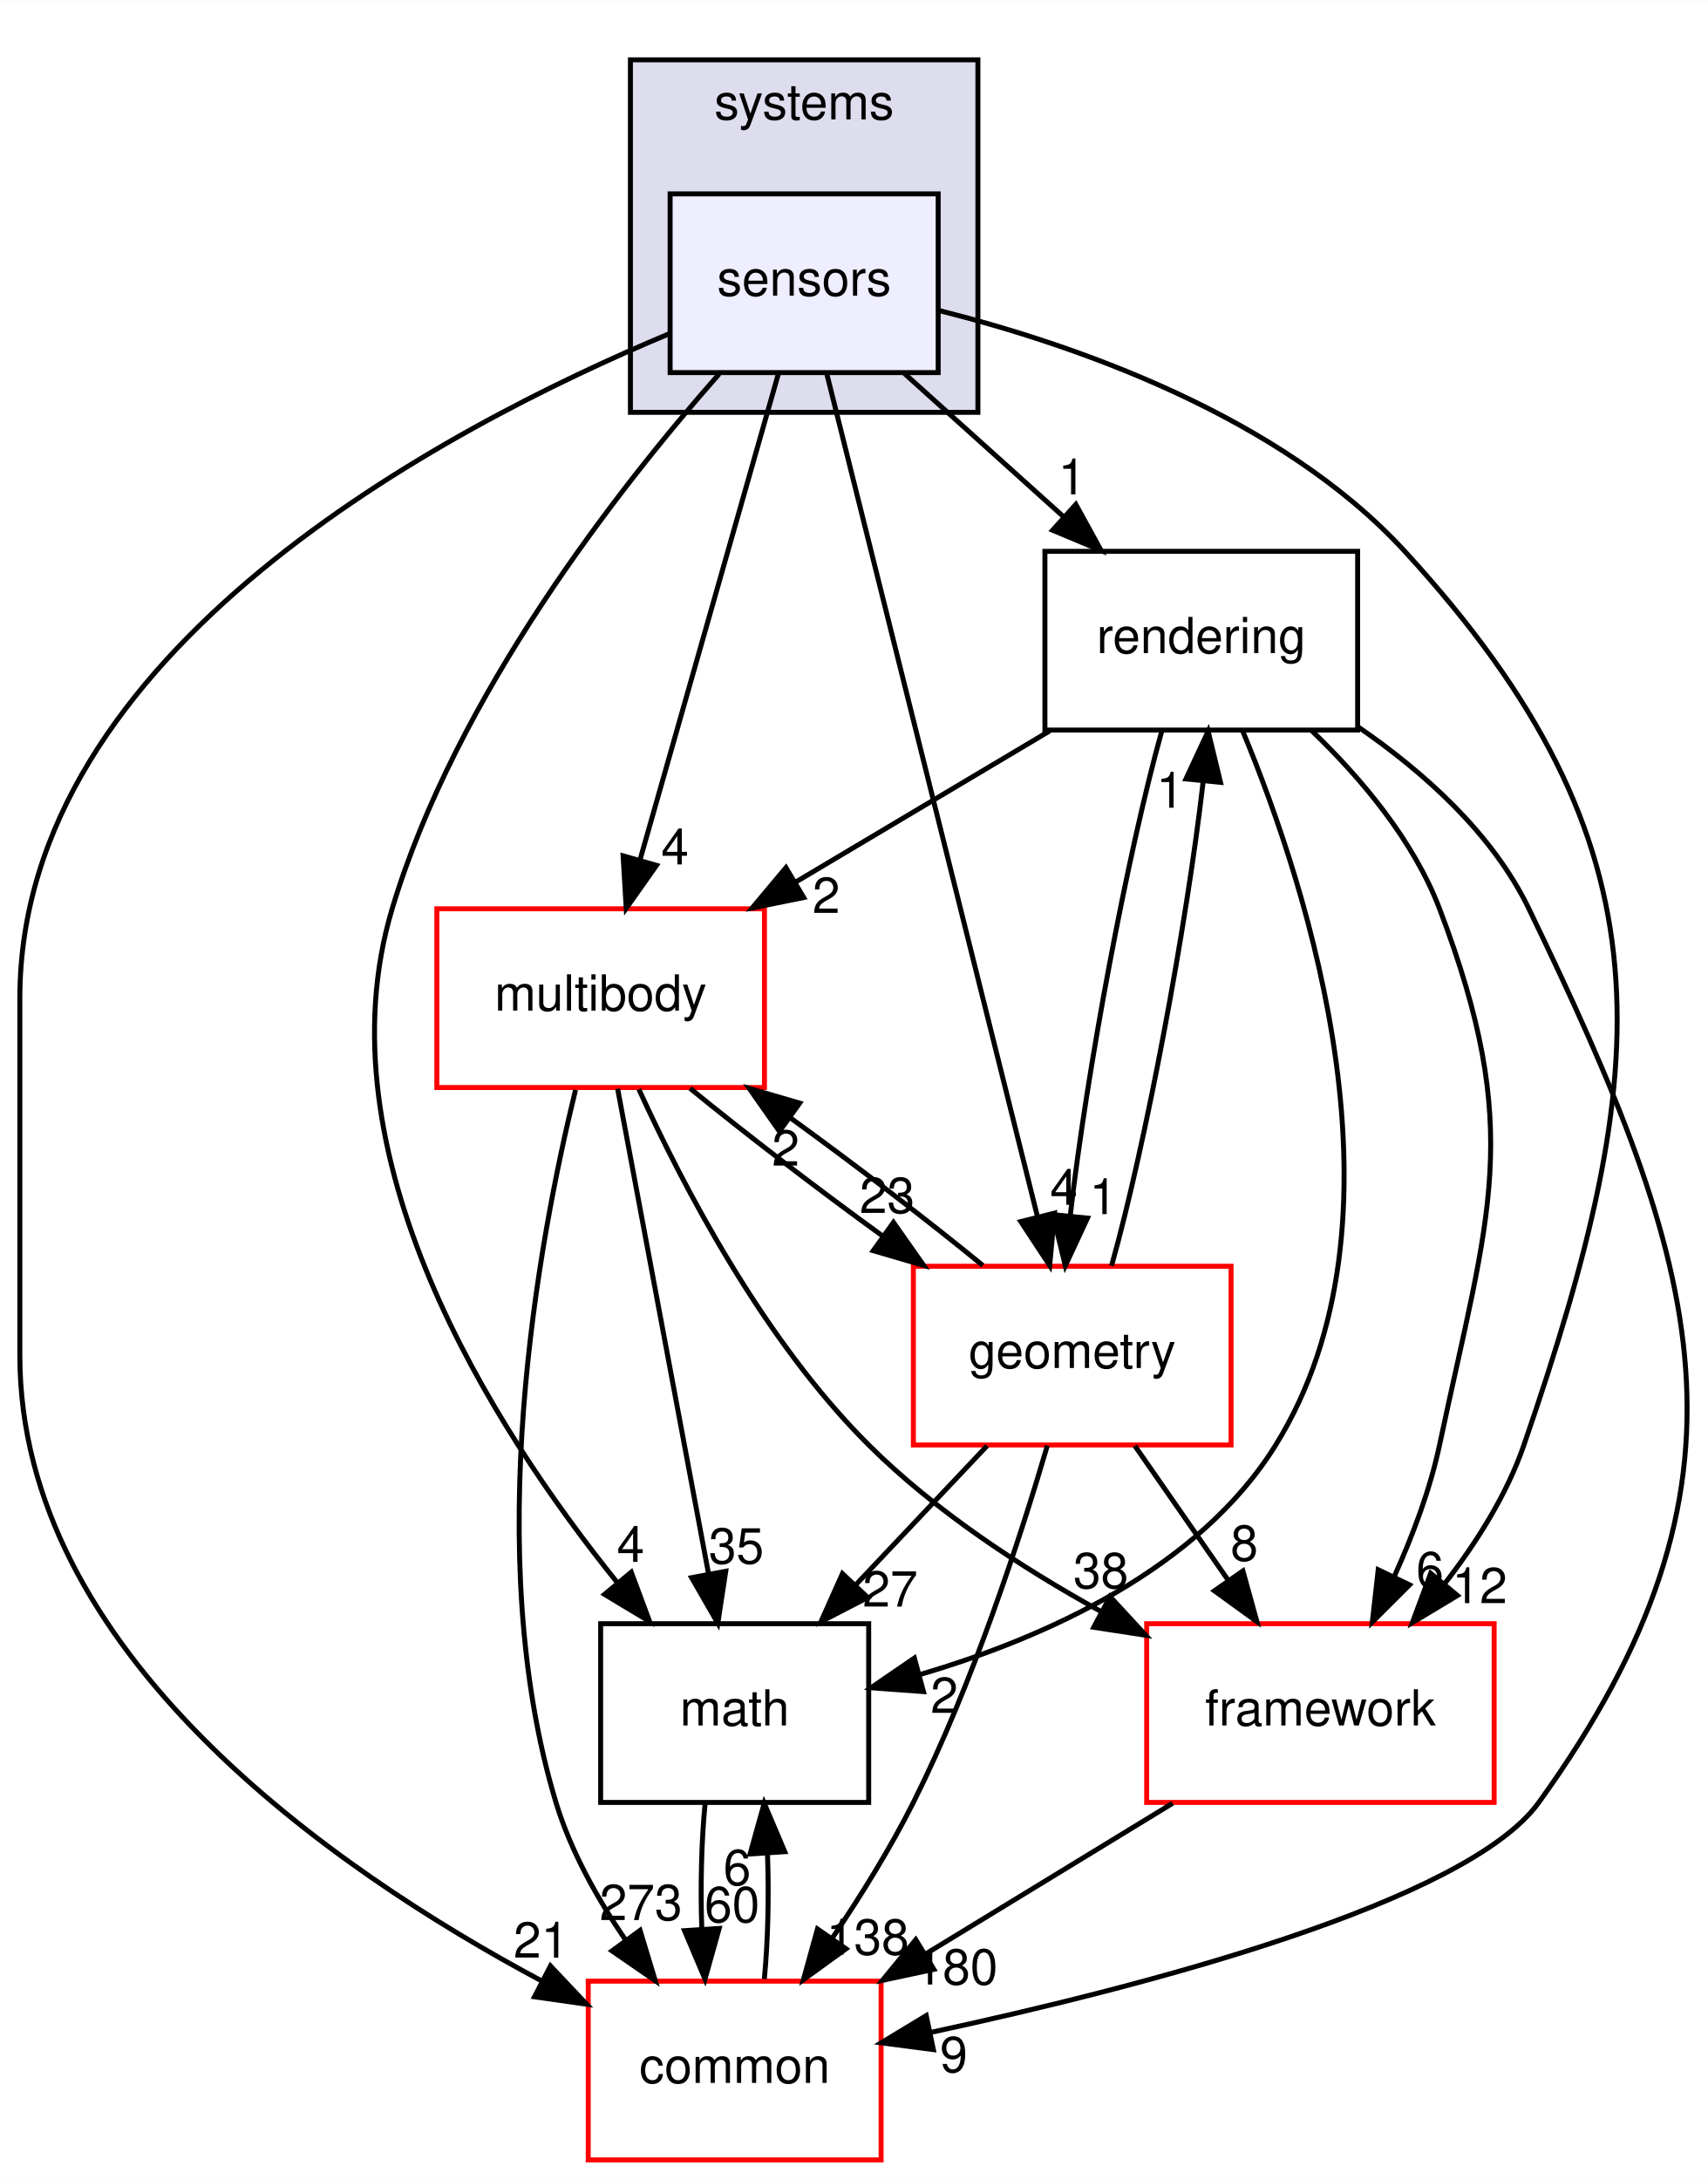
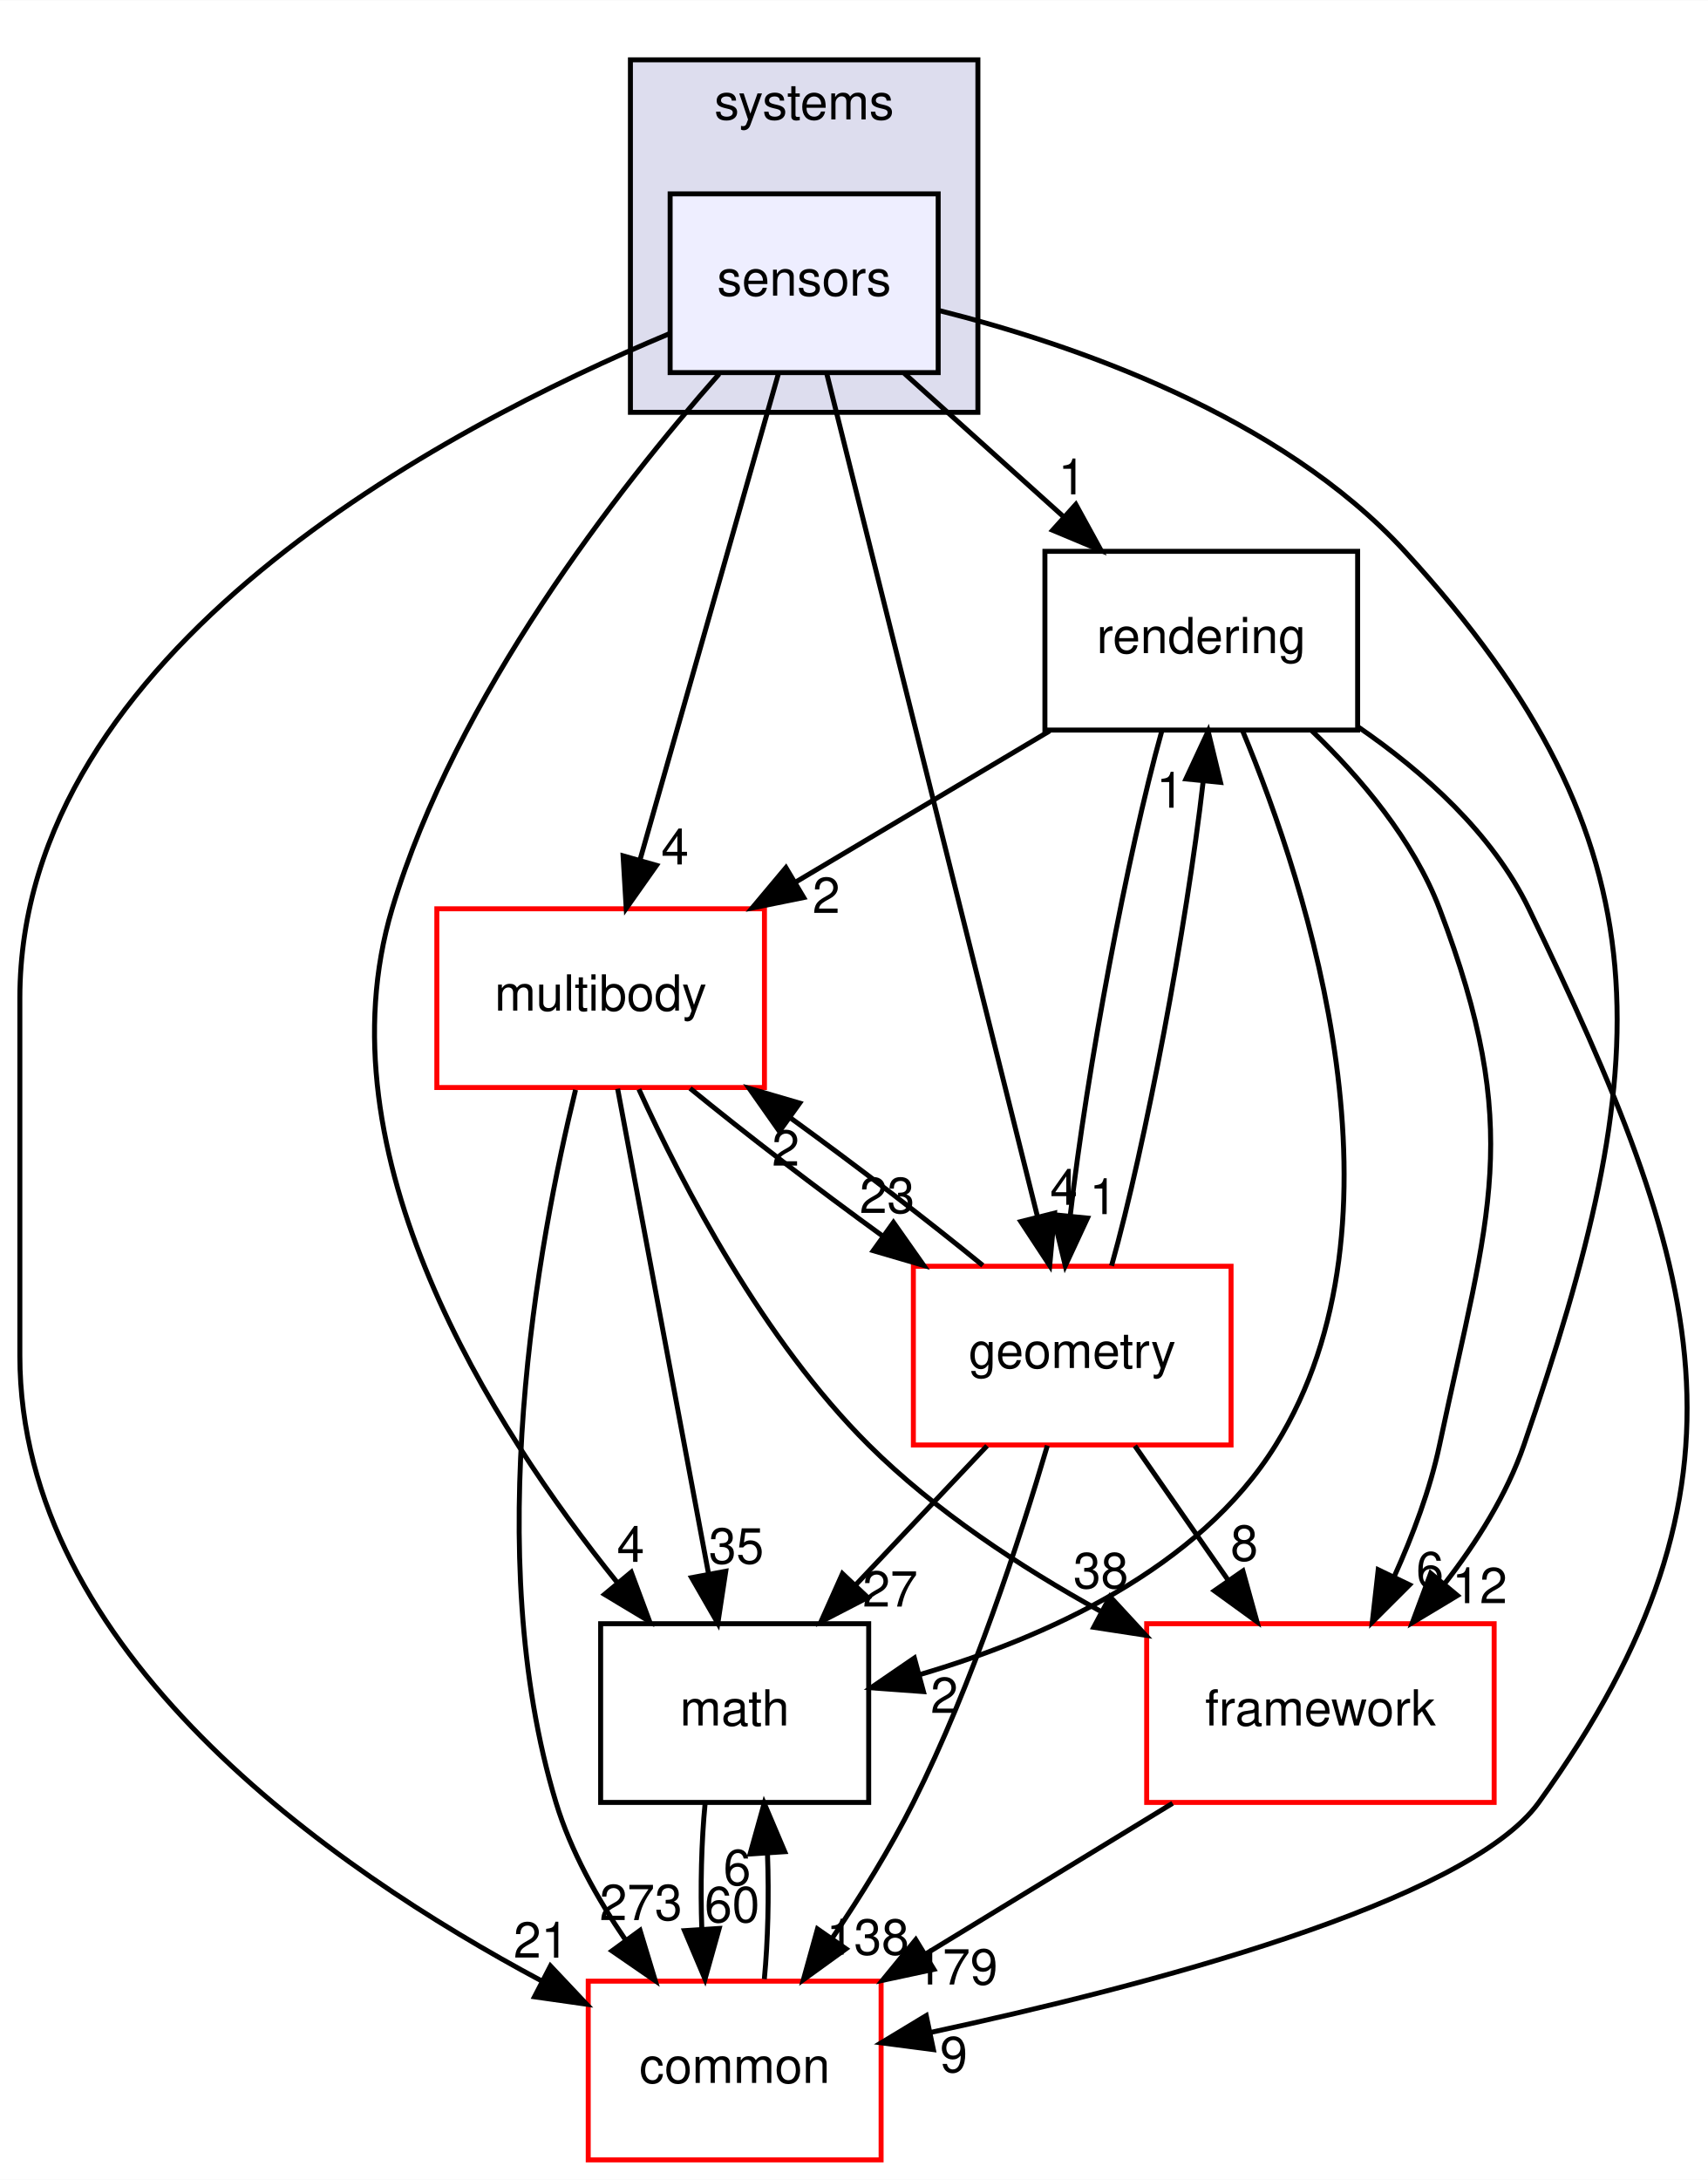
<svg xmlns="http://www.w3.org/2000/svg" xmlns:xlink="http://www.w3.org/1999/xlink" width="344pt" height="439pt" viewBox="0.00 0.00 344.08 439.00">
  <g id="graph0" class="graph" transform="scale(1 1) rotate(0) translate(4 435)">
    <polygon fill="#ffffff" stroke="transparent" points="-4,4 -4,-435 340.079,-435 340.079,4 -4,4" />
    <g id="clust1" class="cluster">
      <g id="a_clust1">
        <a xlink:href="dir_b7a0e33b407baa23d8a077e33033c988.html" target="_top" xlink:title="systems">
          <polygon fill="#ddddee" stroke="#000000" points="123,-352 123,-423 193,-423 193,-352 123,-352" />
          <text text-anchor="middle" x="158" y="-411" font-family="Helvetica,sans-Serif" font-size="10.00" fill="#000000">systems</text>
        </a>
      </g>
    </g>
    <g id="node1" class="node">
      <g id="a_node1">
        <a xlink:href="dir_892460009e18f4b08a77d36884a88a01.html" target="_top" xlink:title="sensors">
          <polygon fill="#eeeeff" stroke="#000000" points="185,-396 131,-396 131,-360 185,-360 185,-396" />
          <text text-anchor="middle" x="158" y="-375.5" font-family="Helvetica,sans-Serif" font-size="10.00" fill="#000000">sensors</text>
        </a>
      </g>
    </g>
    <g id="node2" class="node">
      <g id="a_node2">
        <a xlink:href="dir_69fa97bb6e53092a4b06d6253fe335a2.html" target="_top" xlink:title="rendering">
          <polygon fill="none" stroke="#000000" points="269.5,-324 206.5,-324 206.5,-288 269.5,-288 269.5,-324" />
          <text text-anchor="middle" x="238" y="-303.5" font-family="Helvetica,sans-Serif" font-size="10.00" fill="#000000">rendering</text>
        </a>
      </g>
    </g>
    <g id="edge18" class="edge">
      <path fill="none" stroke="#000000" d="M178.187,-359.831C187.851,-351.134 199.58,-340.578 210.082,-331.127" />
      <polygon fill="#000000" stroke="#000000" points="212.727,-333.454 217.819,-324.163 208.045,-328.251 212.727,-333.454" />
      <g id="a_edge18-headlabel">
        <a xlink:href="dir_000091_000090.html" target="_top" xlink:title="1">
          <text text-anchor="middle" x="211.955" y="-335.469" font-family="Helvetica,sans-Serif" font-size="10.00" fill="#000000">1</text>
        </a>
      </g>
    </g>
    <g id="node3" class="node">
      <g id="a_node3">
        <a xlink:href="dir_39b8b3c6654246a9c12332c930bc7d3f.html" target="_top" xlink:title="multibody">
          <polygon fill="#ffffff" stroke="#ff0000" points="150,-252 84,-252 84,-216 150,-216 150,-252" />
          <text text-anchor="middle" x="117" y="-231.5" font-family="Helvetica,sans-Serif" font-size="10.00" fill="#000000">multibody</text>
        </a>
      </g>
    </g>
    <g id="edge19" class="edge">
      <path fill="none" stroke="#000000" d="M152.807,-359.762C145.783,-335.093 133.189,-290.86 124.965,-261.973" />
      <polygon fill="#000000" stroke="#000000" points="128.255,-260.749 122.15,-252.09 121.523,-262.666 128.255,-260.749" />
      <g id="a_edge19-headlabel">
        <a xlink:href="dir_000091_000053.html" target="_top" xlink:title="4">
          <text text-anchor="middle" x="131.97" y="-260.929" font-family="Helvetica,sans-Serif" font-size="10.00" fill="#000000">4</text>
        </a>
      </g>
    </g>
    <g id="node4" class="node">
      <g id="a_node4">
        <a xlink:href="dir_fc0178d6978c9fa2cad6ef3e048a60a7.html" target="_top" xlink:title="math">
          <polygon fill="none" stroke="#000000" points="171,-108 117,-108 117,-72 171,-72 171,-108" />
          <text text-anchor="middle" x="144" y="-87.5" font-family="Helvetica,sans-Serif" font-size="10.00" fill="#000000">math</text>
        </a>
      </g>
    </g>
    <g id="edge20" class="edge">
      <path fill="none" stroke="#000000" d="M140.879,-359.743C120.574,-336.712 87.862,-294.906 75,-252 60.173,-202.54 94.949,-147.824 120.327,-116.319" />
      <polygon fill="#000000" stroke="#000000" points="123.166,-118.378 126.863,-108.449 117.782,-113.906 123.166,-118.378" />
      <g id="a_edge20-headlabel">
        <a xlink:href="dir_000091_000007.html" target="_top" xlink:title="4">
          <text text-anchor="middle" x="123.054" y="-120.458" font-family="Helvetica,sans-Serif" font-size="10.00" fill="#000000">4</text>
        </a>
      </g>
    </g>
    <g id="node5" class="node">
      <g id="a_node5">
        <a xlink:href="dir_2186f45272e5c29e3ac18ec762ab7501.html" target="_top" xlink:title="framework">
          <polygon fill="#ffffff" stroke="#ff0000" points="297,-108 227,-108 227,-72 297,-72 297,-108" />
          <text text-anchor="middle" x="262" y="-87.5" font-family="Helvetica,sans-Serif" font-size="10.00" fill="#000000">framework</text>
        </a>
      </g>
    </g>
    <g id="edge21" class="edge">
      <path fill="none" stroke="#000000" d="M185.021,-372.546C212.297,-365.697 253.877,-351.369 279,-324 333.576,-264.542 329.278,-220.31 303,-144 299.551,-133.983 293.459,-124.335 287.01,-116.035" />
      <polygon fill="#000000" stroke="#000000" points="289.604,-113.681 280.525,-108.22 284.217,-118.151 289.604,-113.681" />
      <g id="a_edge21-headlabel">
        <a xlink:href="dir_000091_000085.html" target="_top" xlink:title="12">
          <text text-anchor="middle" x="294.085" y="-112.134" font-family="Helvetica,sans-Serif" font-size="10.00" fill="#000000">12</text>
        </a>
      </g>
    </g>
    <g id="node6" class="node">
      <g id="a_node6">
        <a xlink:href="dir_a36da230f0956f48b11c85f7d599788f.html" target="_top" xlink:title="common">
          <polygon fill="#ffffff" stroke="#ff0000" points="173.5,-36 114.5,-36 114.5,0 173.5,0 173.5,-36" />
          <text text-anchor="middle" x="144" y="-15.5" font-family="Helvetica,sans-Serif" font-size="10.00" fill="#000000">common</text>
        </a>
      </g>
    </g>
    <g id="edge22" class="edge">
      <path fill="none" stroke="#000000" d="M130.839,-367.837C85.664,-348.966 0,-303.959 0,-234 0,-234 0,-234 0,-162 0,-102.381 62.479,-58.825 105.128,-36.038" />
      <polygon fill="#000000" stroke="#000000" points="106.892,-39.066 114.163,-31.359 103.674,-32.849 106.892,-39.066" />
      <g id="a_edge22-headlabel">
        <a xlink:href="dir_000091_000006.html" target="_top" xlink:title="21">
          <text text-anchor="middle" x="105.006" y="-40.74" font-family="Helvetica,sans-Serif" font-size="10.00" fill="#000000">21</text>
        </a>
      </g>
    </g>
    <g id="node7" class="node">
      <g id="a_node7">
        <a xlink:href="dir_d739e095b49d8b72164589d00310017d.html" target="_top" xlink:title="geometry">
          <polygon fill="#ffffff" stroke="#ff0000" points="244,-180 180,-180 180,-144 244,-144 244,-180" />
          <text text-anchor="middle" x="212" y="-159.5" font-family="Helvetica,sans-Serif" font-size="10.00" fill="#000000">geometry</text>
        </a>
      </g>
    </g>
    <g id="edge23" class="edge">
      <path fill="none" stroke="#000000" d="M162.511,-359.955C171.921,-322.314 193.703,-235.187 204.969,-190.125" />
      <polygon fill="#000000" stroke="#000000" points="208.434,-190.695 207.464,-180.145 201.643,-188.998 208.434,-190.695" />
      <g id="a_edge23-headlabel">
        <a xlink:href="dir_000091_000036.html" target="_top" xlink:title="4">
          <text text-anchor="middle" x="210.317" y="-192.371" font-family="Helvetica,sans-Serif" font-size="10.00" fill="#000000">4</text>
        </a>
      </g>
    </g>
    <g id="edge1" class="edge">
      <path fill="none" stroke="#000000" d="M207.467,-287.831C191.99,-278.622 173.013,-267.33 156.444,-257.471" />
      <polygon fill="#000000" stroke="#000000" points="157.907,-254.269 147.524,-252.163 154.328,-260.284 157.907,-254.269" />
      <g id="a_edge1-headlabel">
        <a xlink:href="dir_000090_000053.html" target="_top" xlink:title="2">
          <text text-anchor="middle" x="162.448" y="-251.167" font-family="Helvetica,sans-Serif" font-size="10.00" fill="#000000">2</text>
        </a>
      </g>
    </g>
    <g id="edge2" class="edge">
      <path fill="none" stroke="#000000" d="M246.329,-287.84C259.558,-256.042 281.149,-189.359 253,-144 237.438,-118.924 206.386,-105.134 181.392,-97.78" />
      <polygon fill="#000000" stroke="#000000" points="182.029,-94.327 171.462,-95.095 180.202,-101.084 182.029,-94.327" />
      <g id="a_edge2-headlabel">
        <a xlink:href="dir_000090_000007.html" target="_top" xlink:title="2">
          <text text-anchor="middle" x="186.24" y="-90.025" font-family="Helvetica,sans-Serif" font-size="10.00" fill="#000000">2</text>
        </a>
      </g>
    </g>
    <g id="edge3" class="edge">
      <path fill="none" stroke="#000000" d="M260.221,-287.903C270.131,-278.389 280.74,-265.835 286,-252 303.058,-207.133 295.964,-190.954 286,-144 284.102,-135.056 280.616,-125.794 276.879,-117.52" />
      <polygon fill="#000000" stroke="#000000" points="279.95,-115.829 272.456,-108.34 273.643,-118.868 279.95,-115.829" />
      <g id="a_edge3-headlabel">
        <a xlink:href="dir_000090_000085.html" target="_top" xlink:title="6">
          <text text-anchor="middle" x="284.067" y="-115.335" font-family="Helvetica,sans-Serif" font-size="10.00" fill="#000000">6</text>
        </a>
      </g>
    </g>
    <g id="edge4" class="edge">
      <path fill="none" stroke="#000000" d="M269.624,-288.619C282.777,-279.572 296.667,-267.201 304,-252 338.762,-179.942 352.78,-136.903 306,-72 291.477,-51.85 226.558,-34.943 183.44,-25.666" />
      <polygon fill="#000000" stroke="#000000" points="184.033,-22.214 173.527,-23.584 182.594,-29.065 184.033,-22.214" />
      <g id="a_edge4-headlabel">
        <a xlink:href="dir_000090_000006.html" target="_top" xlink:title="9">
          <text text-anchor="middle" x="188.134" y="-17.674" font-family="Helvetica,sans-Serif" font-size="10.00" fill="#000000">9</text>
        </a>
      </g>
    </g>
    <g id="edge5" class="edge">
      <path fill="none" stroke="#000000" d="M230.034,-287.762C223.139,-263.201 214.929,-219.247 211.622,-190.354" />
      <polygon fill="#000000" stroke="#000000" points="215.074,-189.697 210.608,-180.09 208.108,-190.385 215.074,-189.697" />
      <g id="a_edge5-headlabel">
        <a xlink:href="dir_000090_000036.html" target="_top" xlink:title="1">
          <text text-anchor="middle" x="218.253" y="-190.495" font-family="Helvetica,sans-Serif" font-size="10.00" fill="#000000">1</text>
        </a>
      </g>
    </g>
    <g id="edge6" class="edge">
      <path fill="none" stroke="#000000" d="M120.42,-215.762C125.045,-191.093 133.339,-146.86 138.755,-117.973" />
      <polygon fill="#000000" stroke="#000000" points="142.205,-118.563 140.608,-108.09 135.325,-117.273 142.205,-118.563" />
      <g id="a_edge6-headlabel">
        <a xlink:href="dir_000053_000007.html" target="_top" xlink:title="35">
          <text text-anchor="middle" x="144.334" y="-120.12" font-family="Helvetica,sans-Serif" font-size="10.00" fill="#000000">35</text>
        </a>
      </g>
    </g>
    <g id="edge7" class="edge">
      <path fill="none" stroke="#000000" d="M124.703,-215.651C133.614,-196.087 149.818,-165.079 171,-144 184.389,-130.676 201.702,-119.344 217.628,-110.553" />
      <polygon fill="#000000" stroke="#000000" points="219.618,-113.459 226.805,-105.675 216.332,-107.278 219.618,-113.459" />
      <g id="a_edge7-headlabel">
        <a xlink:href="dir_000053_000085.html" target="_top" xlink:title="38">
          <text text-anchor="middle" x="217.776" y="-115.154" font-family="Helvetica,sans-Serif" font-size="10.00" fill="#000000">38</text>
        </a>
      </g>
    </g>
    <g id="edge8" class="edge">
      <path fill="none" stroke="#000000" d="M111.944,-215.535C104.448,-184.942 92.817,-122.145 108,-72 110.956,-62.236 116.325,-52.623 122.03,-44.276" />
      <polygon fill="#000000" stroke="#000000" points="124.941,-46.224 128.01,-36.083 119.287,-42.097 124.941,-46.224" />
      <g id="a_edge8-headlabel">
        <a xlink:href="dir_000053_000006.html" target="_top" xlink:title="273">
          <text text-anchor="middle" x="125.116" y="-48.301" font-family="Helvetica,sans-Serif" font-size="10.00" fill="#000000">273</text>
        </a>
      </g>
    </g>
    <g id="edge9" class="edge">
      <path fill="none" stroke="#000000" d="M135.02,-215.831C146.065,-206.793 160.487,-195.748 173.901,-186.02" />
      <polygon fill="#000000" stroke="#000000" points="175.989,-188.829 182.083,-180.163 171.915,-183.137 175.989,-188.829" />
      <g id="a_edge9-headlabel">
        <a xlink:href="dir_000053_000036.html" target="_top" xlink:title="23">
          <text text-anchor="middle" x="174.719" y="-190.73" font-family="Helvetica,sans-Serif" font-size="10.00" fill="#000000">23</text>
        </a>
      </g>
    </g>
    <g id="edge10" class="edge">
      <path fill="none" stroke="#000000" d="M138.048,-71.831C137.297,-64.131 137.076,-54.974 137.385,-46.417" />
      <polygon fill="#000000" stroke="#000000" points="140.879,-46.616 138.024,-36.413 133.893,-46.17 140.879,-46.616" />
      <g id="a_edge10-headlabel">
        <a xlink:href="dir_000007_000006.html" target="_top" xlink:title="60">
          <text text-anchor="middle" x="143.484" y="-47.884" font-family="Helvetica,sans-Serif" font-size="10.00" fill="#000000">60</text>
        </a>
      </g>
    </g>
    <g id="edge11" class="edge">
      <path fill="none" stroke="#000000" d="M232.224,-71.831C217.131,-62.622 198.624,-51.33 182.466,-41.471" />
      <polygon fill="#000000" stroke="#000000" points="184.126,-38.384 173.767,-36.163 180.48,-44.359 184.126,-38.384" />
      <g id="a_edge11-headlabel">
-         <a xlink:href="dir_000085_000006.html" target="_top" xlink:title="180">
-           <text text-anchor="middle" x="188.674" y="-35.332" font-family="Helvetica,sans-Serif" font-size="10.00" fill="#000000">180</text>
+         <a xlink:href="dir_000085_000006.html" target="_top" xlink:title="179">
+           <text text-anchor="middle" x="188.674" y="-35.332" font-family="Helvetica,sans-Serif" font-size="10.00" fill="#000000">179</text>
        </a>
      </g>
    </g>
    <g id="edge12" class="edge">
      <path fill="none" stroke="#000000" d="M149.976,-36.413C150.707,-44.059 150.92,-53.108 150.615,-61.573" />
      <polygon fill="#000000" stroke="#000000" points="147.105,-61.626 149.952,-71.831 154.09,-62.078 147.105,-61.626" />
      <g id="a_edge12-headlabel">
        <a xlink:href="dir_000006_000007.html" target="_top" xlink:title="6">
          <text text-anchor="middle" x="144.503" y="-55.356" font-family="Helvetica,sans-Serif" font-size="10.00" fill="#000000">6</text>
        </a>
      </g>
    </g>
    <g id="edge13" class="edge">
      <path fill="none" stroke="#000000" d="M219.924,-180.09C226.814,-204.573 235.032,-248.517 238.358,-277.471" />
      <polygon fill="#000000" stroke="#000000" points="234.909,-278.157 239.38,-287.762 241.875,-277.465 234.909,-278.157" />
      <g id="a_edge13-headlabel">
        <a xlink:href="dir_000036_000090.html" target="_top" xlink:title="1">
          <text text-anchor="middle" x="231.728" y="-272.361" font-family="Helvetica,sans-Serif" font-size="10.00" fill="#000000">1</text>
        </a>
      </g>
    </g>
    <g id="edge14" class="edge">
      <path fill="none" stroke="#000000" d="M193.987,-180.163C182.943,-189.201 168.522,-200.246 155.108,-209.974" />
      <polygon fill="#000000" stroke="#000000" points="153.019,-207.165 146.925,-215.831 157.094,-212.857 153.019,-207.165" />
      <g id="a_edge14-headlabel">
        <a xlink:href="dir_000036_000053.html" target="_top" xlink:title="2">
          <text text-anchor="middle" x="154.289" y="-200.264" font-family="Helvetica,sans-Serif" font-size="10.00" fill="#000000">2</text>
        </a>
      </g>
    </g>
    <g id="edge15" class="edge">
      <path fill="none" stroke="#000000" d="M194.841,-143.831C186.849,-135.369 177.196,-125.149 168.458,-115.897" />
      <polygon fill="#000000" stroke="#000000" points="170.801,-113.28 161.39,-108.413 165.712,-118.087 170.801,-113.28" />
      <g id="a_edge15-headlabel">
        <a xlink:href="dir_000036_000007.html" target="_top" xlink:title="27">
          <text text-anchor="middle" x="175.333" y="-111.444" font-family="Helvetica,sans-Serif" font-size="10.00" fill="#000000">27</text>
        </a>
      </g>
    </g>
    <g id="edge16" class="edge">
      <path fill="none" stroke="#000000" d="M224.617,-143.831C230.317,-135.623 237.166,-125.761 243.436,-116.732" />
      <polygon fill="#000000" stroke="#000000" points="246.384,-118.623 249.213,-108.413 240.634,-114.631 246.384,-118.623" />
      <g id="a_edge16-headlabel">
        <a xlink:href="dir_000036_000085.html" target="_top" xlink:title="8">
          <text text-anchor="middle" x="246.666" y="-120.695" font-family="Helvetica,sans-Serif" font-size="10.00" fill="#000000">8</text>
        </a>
      </g>
    </g>
    <g id="edge17" class="edge">
      <path fill="none" stroke="#000000" d="M206.995,-143.877C201.539,-125.311 191.968,-95.867 180,-72 175.352,-62.731 169.393,-53.147 163.667,-44.673" />
      <polygon fill="#000000" stroke="#000000" points="166.43,-42.517 157.848,-36.304 160.683,-46.512 166.43,-42.517" />
      <g id="a_edge17-headlabel">
        <a xlink:href="dir_000036_000006.html" target="_top" xlink:title="138">
          <text text-anchor="middle" x="170.813" y="-41.347" font-family="Helvetica,sans-Serif" font-size="10.00" fill="#000000">138</text>
        </a>
      </g>
    </g>
  </g>
</svg>
